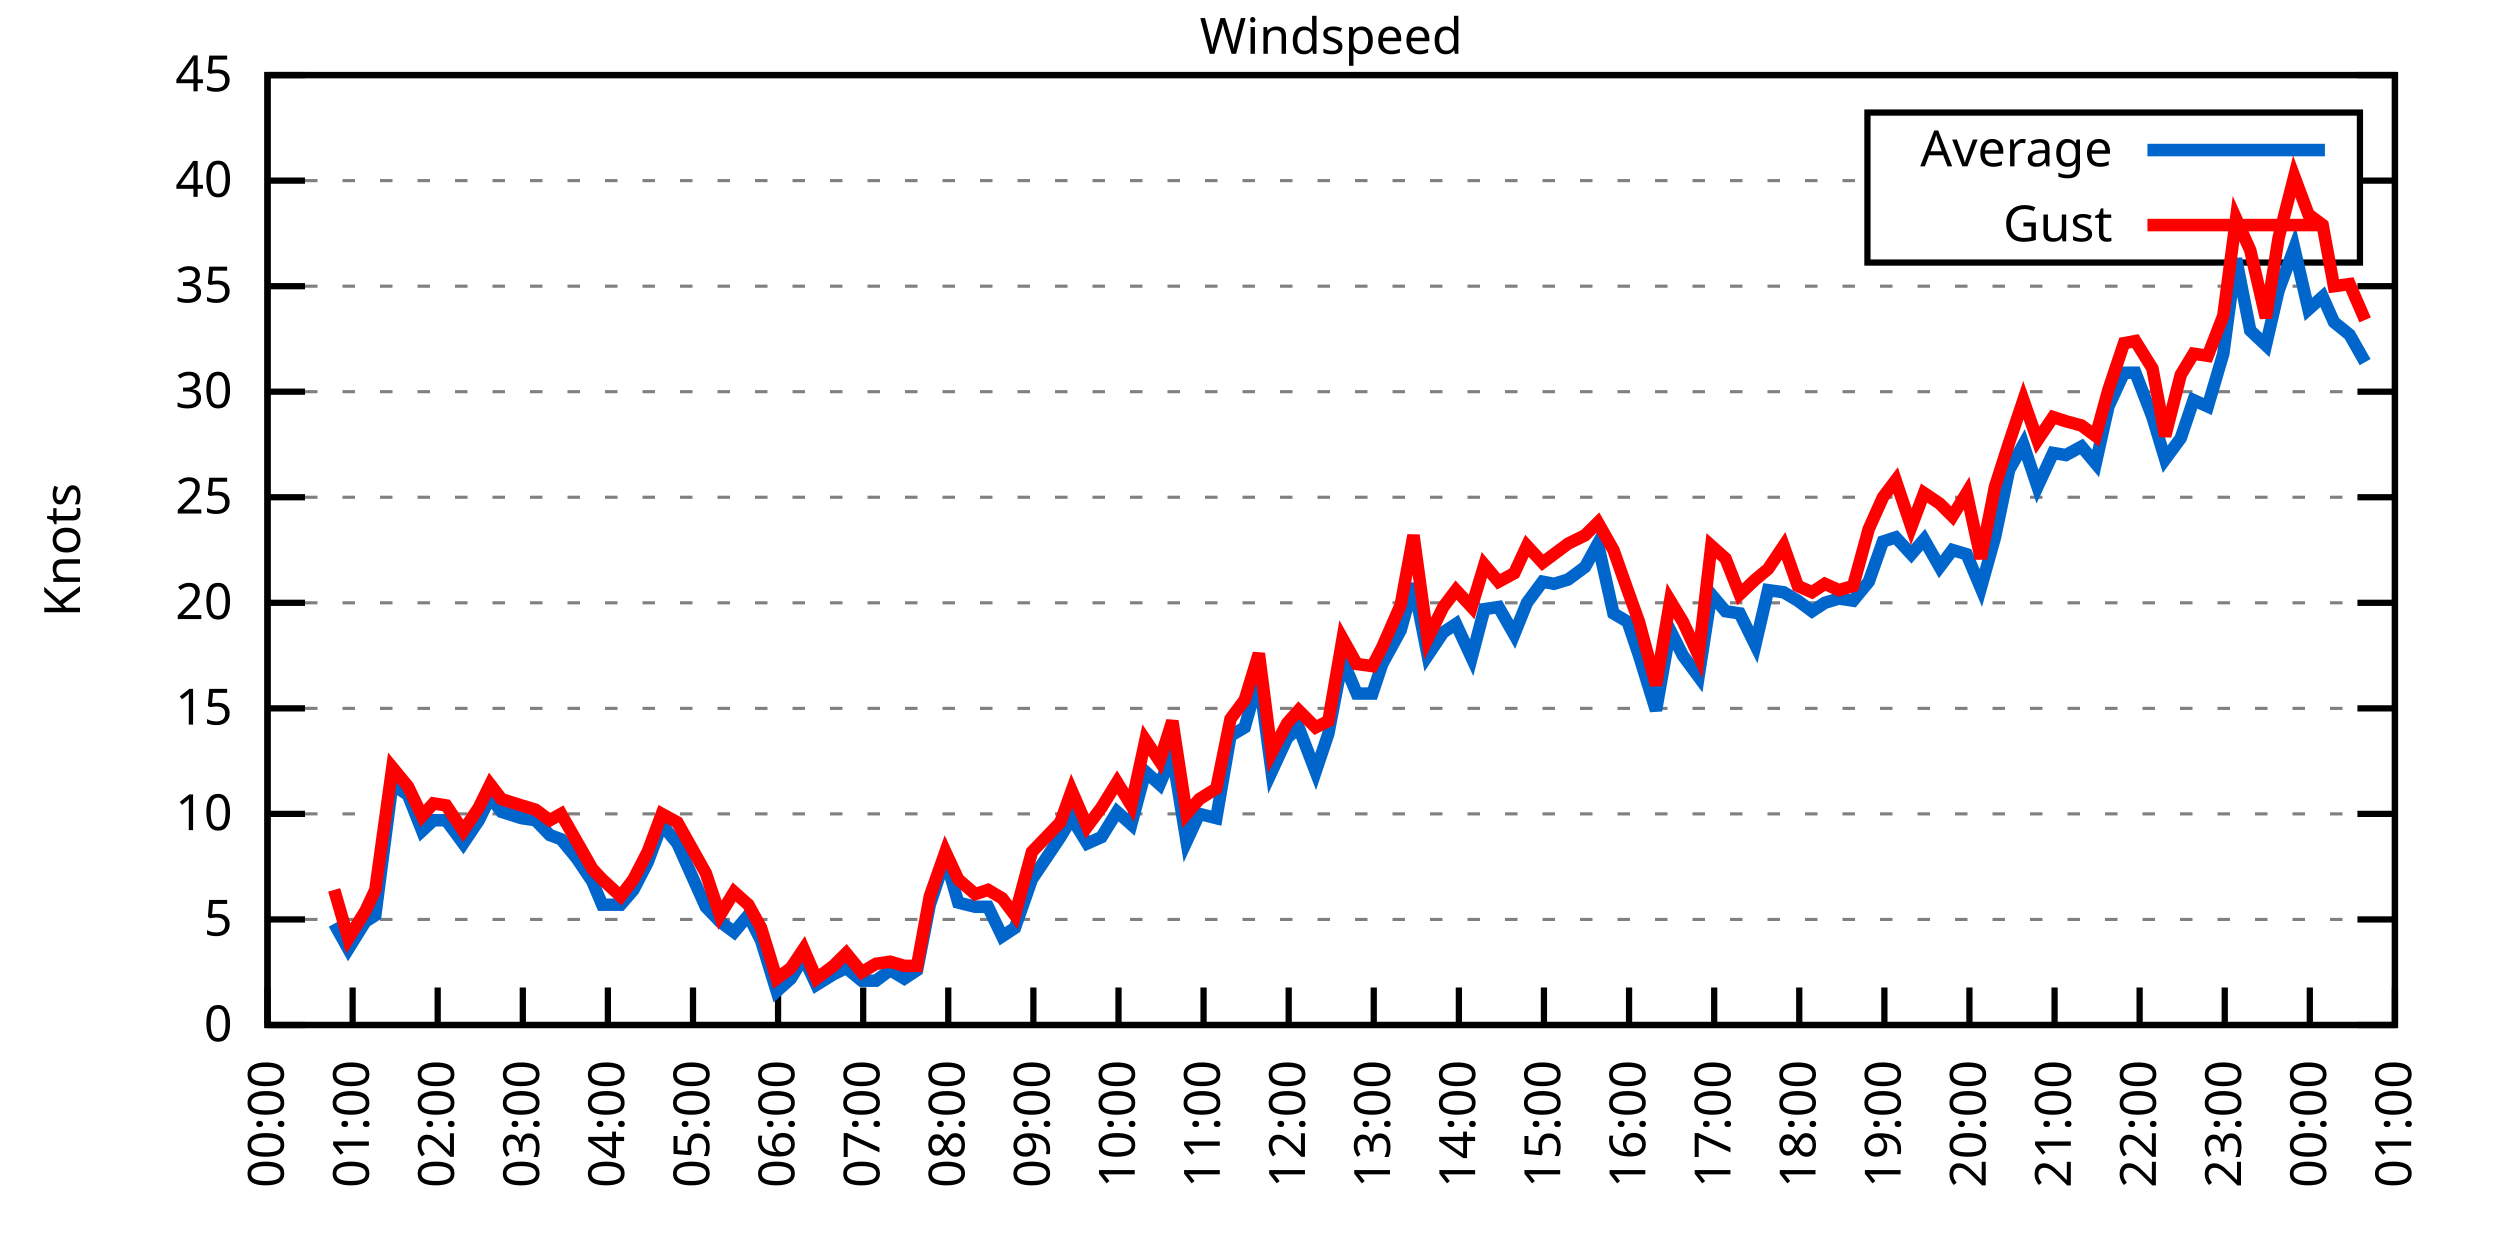
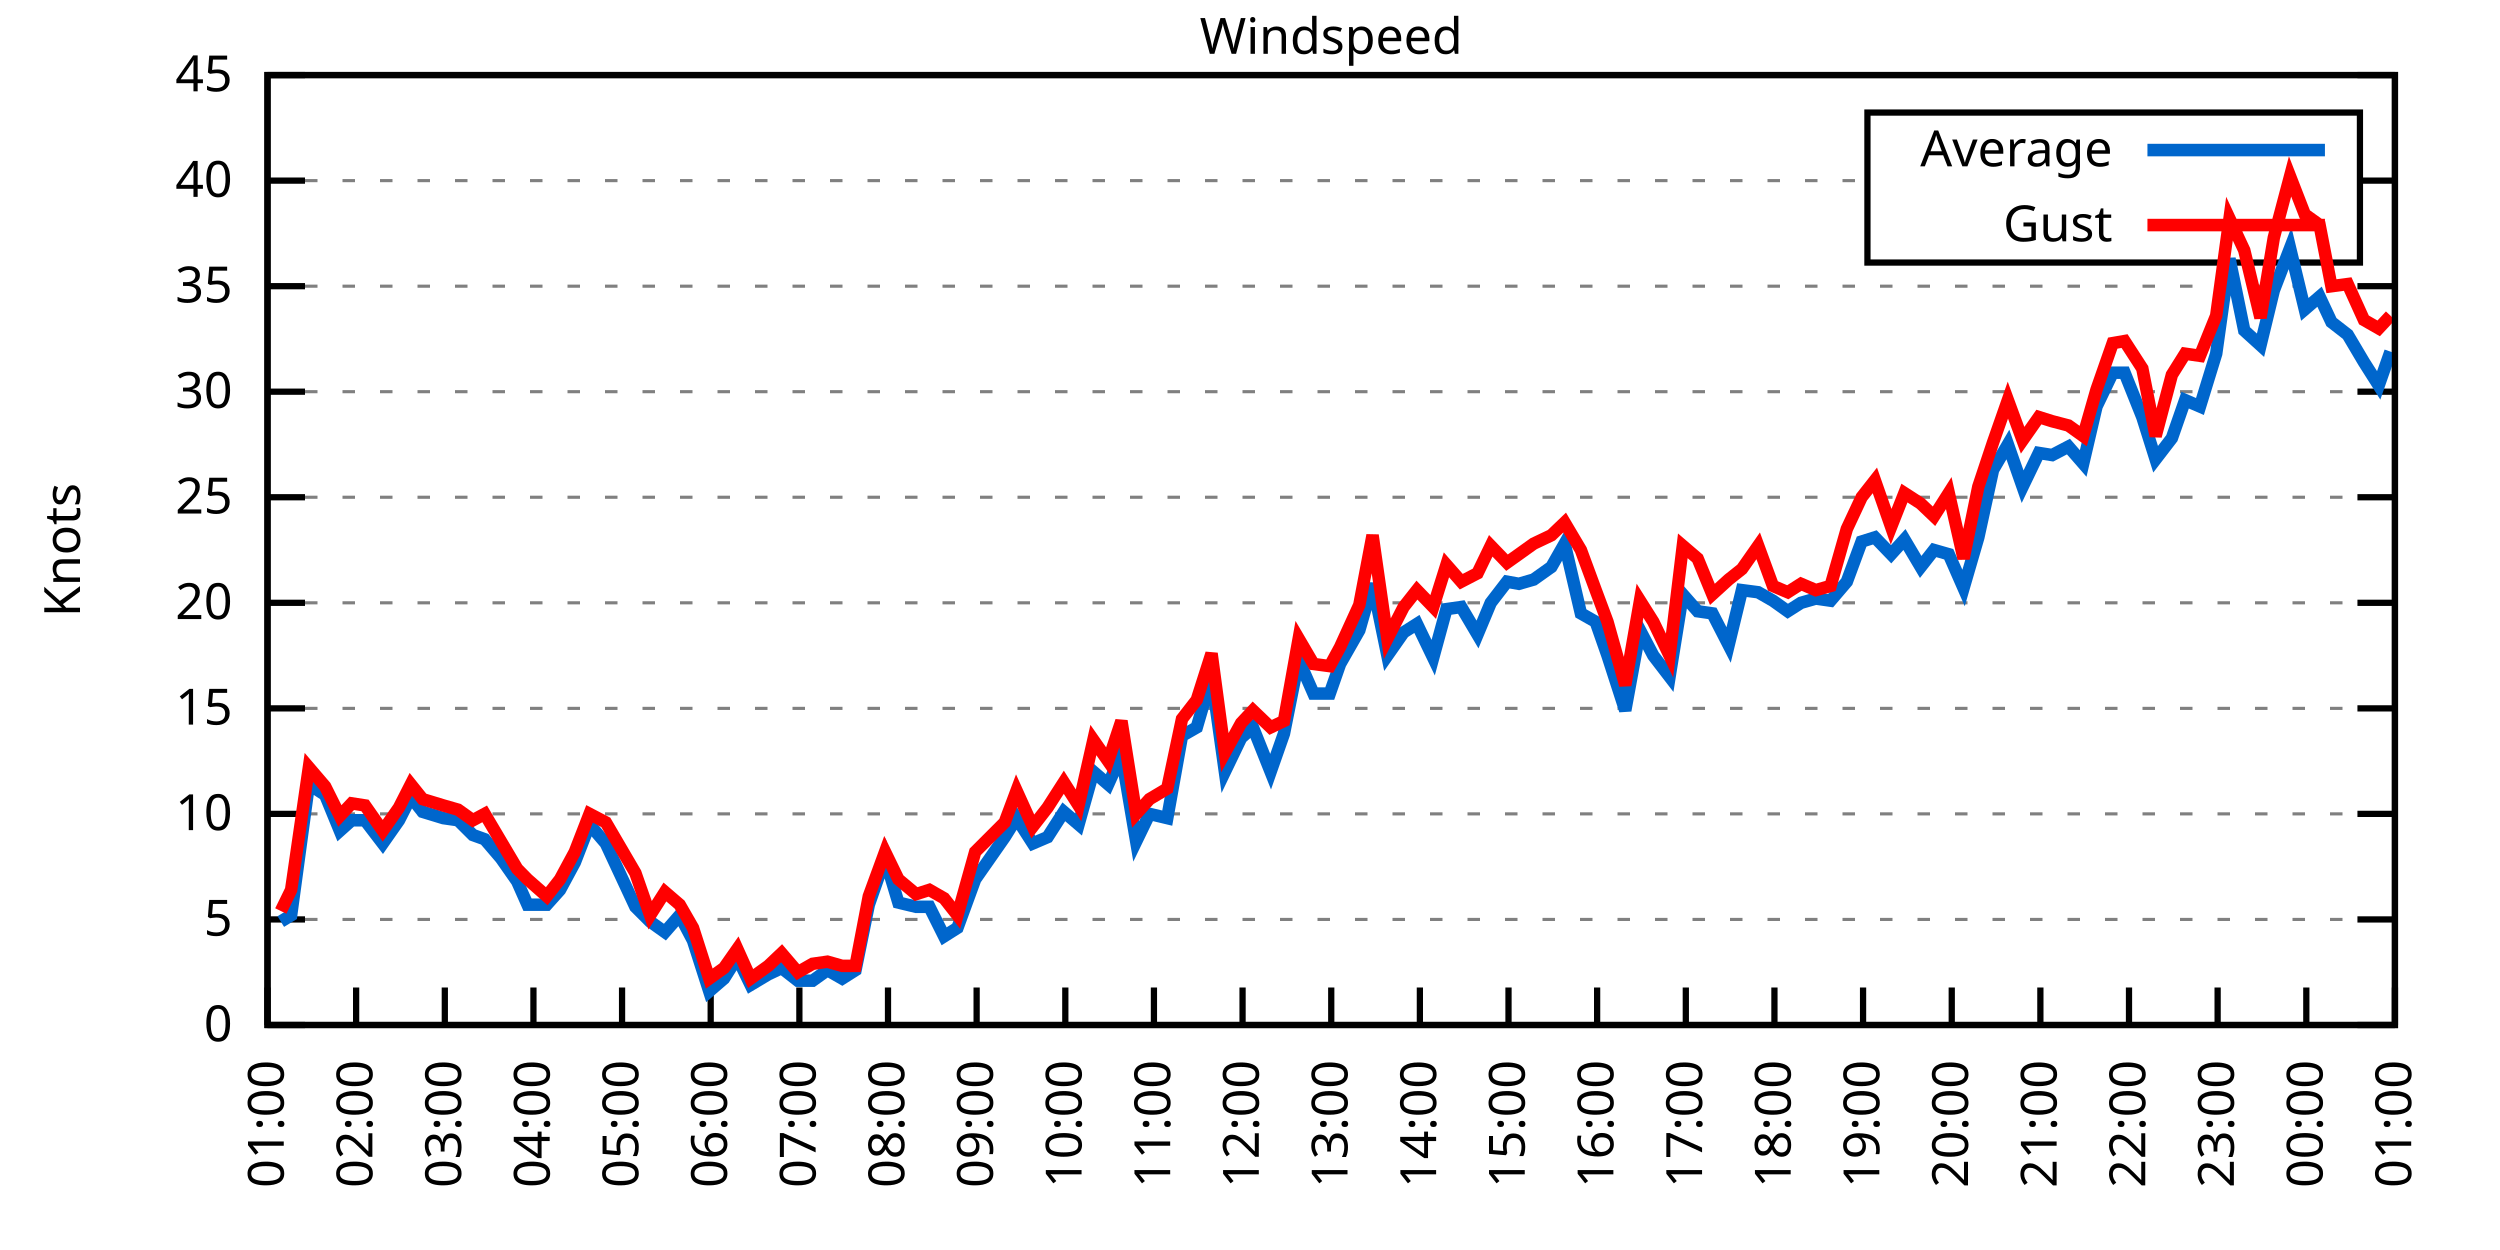
<svg xmlns="http://www.w3.org/2000/svg" xmlns:xlink="http://www.w3.org/1999/xlink" width="400" height="200" viewBox="0 0 400 200">
  <g id="gnuplot_canvas">
    <rect x="0" y="0" width="400" height="200" fill="none" />
    <defs>
      <circle id="gpDot" r="0.5" stroke-width="0.5" stroke="currentColor" />
      <path id="gpPt0" stroke-width="0.333" stroke="currentColor" d="M-1,0 h2 M0,-1 v2" />
      <path id="gpPt1" stroke-width="0.333" stroke="currentColor" d="M-1,-1 L1,1 M1,-1 L-1,1" />
      <path id="gpPt2" stroke-width="0.333" stroke="currentColor" d="M-1,0 L1,0 M0,-1 L0,1 M-1,-1 L1,1 M-1,1 L1,-1" />
      <rect id="gpPt3" stroke-width="0.333" stroke="currentColor" x="-1" y="-1" width="2" height="2" />
      <rect id="gpPt4" stroke-width="0.333" stroke="currentColor" fill="currentColor" x="-1" y="-1" width="2" height="2" />
      <circle id="gpPt5" stroke-width="0.333" stroke="currentColor" cx="0" cy="0" r="1" />
      <use xlink:href="#gpPt5" id="gpPt6" fill="currentColor" stroke="none" />
      <path id="gpPt7" stroke-width="0.333" stroke="currentColor" d="M0,-1.33 L-1.33,0.67 L1.33,0.67 z" />
      <use xlink:href="#gpPt7" id="gpPt8" fill="currentColor" stroke="none" />
      <use xlink:href="#gpPt7" id="gpPt9" stroke="currentColor" transform="rotate(180)" />
      <use xlink:href="#gpPt9" id="gpPt10" fill="currentColor" stroke="none" />
      <use xlink:href="#gpPt3" id="gpPt11" stroke="currentColor" transform="rotate(45)" />
      <use xlink:href="#gpPt11" id="gpPt12" fill="currentColor" stroke="none" />
      <path id="gpPt13" stroke-width="0.333" stroke="currentColor" d="M0,1.330 L1.265,0.411 L0.782,-1.067 L-0.782,-1.076 L-1.265,0.411 z" />
      <use xlink:href="#gpPt13" id="gpPt14" fill="currentColor" stroke="none" />
      <filter id="textbox" filterUnits="objectBoundingBox" x="0" y="0" height="1" width="1">
        <feFlood flood-color="white" flood-opacity="1" result="bgnd" />
        <feComposite in="SourceGraphic" in2="bgnd" operator="atop" />
      </filter>
      <filter id="greybox" filterUnits="objectBoundingBox" x="0" y="0" height="1" width="1">
        <feFlood flood-color="lightgrey" flood-opacity="1" result="grey" />
        <feComposite in="SourceGraphic" in2="grey" operator="atop" />
      </filter>
    </defs>
    <g fill="none" color="white" stroke="currentColor" stroke-width="1.00" stroke-linecap="butt" stroke-linejoin="miter">
</g>
    <g fill="none" color="black" stroke="currentColor" stroke-width="1.00" stroke-linecap="butt" stroke-linejoin="miter">
      <g stroke="none" shape-rendering="crispEdges">
        <polygon fill="rgb(255, 255, 255)" points="42.80,164.00 383.18,164.00 383.18,12.02 42.80,12.02 " />
      </g>
    </g>
    <g fill="none" color="black" stroke="currentColor" stroke-width="1.00" stroke-linecap="butt" stroke-linejoin="miter">
</g>
    <g fill="none" color="black" stroke="black" stroke-width="0.50" stroke-linecap="butt" stroke-linejoin="miter">
</g>
    <g fill="none" color="gray" stroke="currentColor" stroke-width="0.50" stroke-linecap="butt" stroke-linejoin="miter">
      <path stroke="gray" stroke-dasharray="2,4" class="gridline" d="M42.80,164.00 L383.19,164.00  " />
    </g>
    <g fill="none" color="gray" stroke="gray" stroke-width="1.00" stroke-linecap="butt" stroke-linejoin="miter">
</g>
    <g fill="none" color="black" stroke="currentColor" stroke-width="1.00" stroke-linecap="butt" stroke-linejoin="miter">
      <path stroke="black" d="M42.80,164.00 L48.80,164.00 M383.19,164.00 L377.19,164.00  " />
      <g transform="translate(37.20,166.60)" stroke="none" fill="black" font-family="Sans" font-size="8.00" text-anchor="end">
        <text>
          <tspan font-family="Sans"> 0</tspan>
        </text>
      </g>
    </g>
    <g fill="none" color="black" stroke="currentColor" stroke-width="1.00" stroke-linecap="butt" stroke-linejoin="miter">
</g>
    <g fill="none" color="black" stroke="black" stroke-width="0.50" stroke-linecap="butt" stroke-linejoin="miter">
</g>
    <g fill="none" color="gray" stroke="currentColor" stroke-width="0.50" stroke-linecap="butt" stroke-linejoin="miter">
      <path stroke="gray" stroke-dasharray="2,4" class="gridline" d="M42.80,147.11 L383.19,147.11  " />
    </g>
    <g fill="none" color="gray" stroke="gray" stroke-width="1.00" stroke-linecap="butt" stroke-linejoin="miter">
</g>
    <g fill="none" color="black" stroke="currentColor" stroke-width="1.00" stroke-linecap="butt" stroke-linejoin="miter">
      <path stroke="black" d="M42.80,147.11 L48.80,147.11 M383.19,147.11 L377.19,147.11  " />
      <g transform="translate(37.20,149.71)" stroke="none" fill="black" font-family="Sans" font-size="8.00" text-anchor="end">
        <text>
          <tspan font-family="Sans"> 5</tspan>
        </text>
      </g>
    </g>
    <g fill="none" color="black" stroke="currentColor" stroke-width="1.00" stroke-linecap="butt" stroke-linejoin="miter">
</g>
    <g fill="none" color="black" stroke="black" stroke-width="0.50" stroke-linecap="butt" stroke-linejoin="miter">
</g>
    <g fill="none" color="gray" stroke="currentColor" stroke-width="0.50" stroke-linecap="butt" stroke-linejoin="miter">
      <path stroke="gray" stroke-dasharray="2,4" class="gridline" d="M42.80,130.22 L383.19,130.22  " />
    </g>
    <g fill="none" color="gray" stroke="gray" stroke-width="1.00" stroke-linecap="butt" stroke-linejoin="miter">
</g>
    <g fill="none" color="black" stroke="currentColor" stroke-width="1.00" stroke-linecap="butt" stroke-linejoin="miter">
      <path stroke="black" d="M42.80,130.22 L48.80,130.22 M383.19,130.22 L377.19,130.22  " />
      <g transform="translate(37.20,132.82)" stroke="none" fill="black" font-family="Sans" font-size="8.00" text-anchor="end">
        <text>
          <tspan font-family="Sans"> 10</tspan>
        </text>
      </g>
    </g>
    <g fill="none" color="black" stroke="currentColor" stroke-width="1.00" stroke-linecap="butt" stroke-linejoin="miter">
</g>
    <g fill="none" color="black" stroke="black" stroke-width="0.50" stroke-linecap="butt" stroke-linejoin="miter">
</g>
    <g fill="none" color="gray" stroke="currentColor" stroke-width="0.50" stroke-linecap="butt" stroke-linejoin="miter">
      <path stroke="gray" stroke-dasharray="2,4" class="gridline" d="M42.80,113.34 L383.19,113.34  " />
    </g>
    <g fill="none" color="gray" stroke="gray" stroke-width="1.00" stroke-linecap="butt" stroke-linejoin="miter">
</g>
    <g fill="none" color="black" stroke="currentColor" stroke-width="1.00" stroke-linecap="butt" stroke-linejoin="miter">
      <path stroke="black" d="M42.80,113.34 L48.80,113.34 M383.19,113.34 L377.19,113.34  " />
      <g transform="translate(37.20,115.94)" stroke="none" fill="black" font-family="Sans" font-size="8.00" text-anchor="end">
        <text>
          <tspan font-family="Sans"> 15</tspan>
        </text>
      </g>
    </g>
    <g fill="none" color="black" stroke="currentColor" stroke-width="1.00" stroke-linecap="butt" stroke-linejoin="miter">
</g>
    <g fill="none" color="black" stroke="black" stroke-width="0.50" stroke-linecap="butt" stroke-linejoin="miter">
</g>
    <g fill="none" color="gray" stroke="currentColor" stroke-width="0.50" stroke-linecap="butt" stroke-linejoin="miter">
      <path stroke="gray" stroke-dasharray="2,4" class="gridline" d="M42.80,96.45 L383.19,96.45  " />
    </g>
    <g fill="none" color="gray" stroke="gray" stroke-width="1.00" stroke-linecap="butt" stroke-linejoin="miter">
</g>
    <g fill="none" color="black" stroke="currentColor" stroke-width="1.00" stroke-linecap="butt" stroke-linejoin="miter">
      <path stroke="black" d="M42.80,96.45 L48.80,96.45 M383.19,96.45 L377.19,96.45  " />
      <g transform="translate(37.20,99.05)" stroke="none" fill="black" font-family="Sans" font-size="8.00" text-anchor="end">
        <text>
          <tspan font-family="Sans"> 20</tspan>
        </text>
      </g>
    </g>
    <g fill="none" color="black" stroke="currentColor" stroke-width="1.00" stroke-linecap="butt" stroke-linejoin="miter">
</g>
    <g fill="none" color="black" stroke="black" stroke-width="0.50" stroke-linecap="butt" stroke-linejoin="miter">
</g>
    <g fill="none" color="gray" stroke="currentColor" stroke-width="0.50" stroke-linecap="butt" stroke-linejoin="miter">
      <path stroke="gray" stroke-dasharray="2,4" class="gridline" d="M42.80,79.56 L383.19,79.56  " />
    </g>
    <g fill="none" color="gray" stroke="gray" stroke-width="1.00" stroke-linecap="butt" stroke-linejoin="miter">
</g>
    <g fill="none" color="black" stroke="currentColor" stroke-width="1.00" stroke-linecap="butt" stroke-linejoin="miter">
      <path stroke="black" d="M42.80,79.56 L48.80,79.56 M383.19,79.56 L377.19,79.56  " />
      <g transform="translate(37.20,82.16)" stroke="none" fill="black" font-family="Sans" font-size="8.00" text-anchor="end">
        <text>
          <tspan font-family="Sans"> 25</tspan>
        </text>
      </g>
    </g>
    <g fill="none" color="black" stroke="currentColor" stroke-width="1.00" stroke-linecap="butt" stroke-linejoin="miter">
</g>
    <g fill="none" color="black" stroke="black" stroke-width="0.50" stroke-linecap="butt" stroke-linejoin="miter">
</g>
    <g fill="none" color="gray" stroke="currentColor" stroke-width="0.50" stroke-linecap="butt" stroke-linejoin="miter">
      <path stroke="gray" stroke-dasharray="2,4" class="gridline" d="M42.80,62.67 L383.19,62.67  " />
    </g>
    <g fill="none" color="gray" stroke="gray" stroke-width="1.00" stroke-linecap="butt" stroke-linejoin="miter">
</g>
    <g fill="none" color="black" stroke="currentColor" stroke-width="1.00" stroke-linecap="butt" stroke-linejoin="miter">
      <path stroke="black" d="M42.80,62.67 L48.80,62.67 M383.19,62.67 L377.19,62.67  " />
      <g transform="translate(37.20,65.27)" stroke="none" fill="black" font-family="Sans" font-size="8.00" text-anchor="end">
        <text>
          <tspan font-family="Sans"> 30</tspan>
        </text>
      </g>
    </g>
    <g fill="none" color="black" stroke="currentColor" stroke-width="1.00" stroke-linecap="butt" stroke-linejoin="miter">
</g>
    <g fill="none" color="black" stroke="black" stroke-width="0.50" stroke-linecap="butt" stroke-linejoin="miter">
</g>
    <g fill="none" color="gray" stroke="currentColor" stroke-width="0.50" stroke-linecap="butt" stroke-linejoin="miter">
      <path stroke="gray" stroke-dasharray="2,4" class="gridline" d="M42.80,45.79 L383.19,45.79  " />
    </g>
    <g fill="none" color="gray" stroke="gray" stroke-width="1.00" stroke-linecap="butt" stroke-linejoin="miter">
</g>
    <g fill="none" color="black" stroke="currentColor" stroke-width="1.00" stroke-linecap="butt" stroke-linejoin="miter">
      <path stroke="black" d="M42.80,45.79 L48.80,45.79 M383.19,45.79 L377.19,45.79  " />
      <g transform="translate(37.20,48.39)" stroke="none" fill="black" font-family="Sans" font-size="8.00" text-anchor="end">
        <text>
          <tspan font-family="Sans"> 35</tspan>
        </text>
      </g>
    </g>
    <g fill="none" color="black" stroke="currentColor" stroke-width="1.00" stroke-linecap="butt" stroke-linejoin="miter">
</g>
    <g fill="none" color="black" stroke="black" stroke-width="0.50" stroke-linecap="butt" stroke-linejoin="miter">
</g>
    <g fill="none" color="gray" stroke="currentColor" stroke-width="0.50" stroke-linecap="butt" stroke-linejoin="miter">
      <path stroke="gray" stroke-dasharray="2,4" class="gridline" d="M42.80,28.90 L298.79,28.90 M377.59,28.90 L383.19,28.90  " />
    </g>
    <g fill="none" color="gray" stroke="gray" stroke-width="1.00" stroke-linecap="butt" stroke-linejoin="miter">
</g>
    <g fill="none" color="black" stroke="currentColor" stroke-width="1.00" stroke-linecap="butt" stroke-linejoin="miter">
      <path stroke="black" d="M42.80,28.90 L48.80,28.90 M383.19,28.90 L377.19,28.90  " />
      <g transform="translate(37.20,31.50)" stroke="none" fill="black" font-family="Sans" font-size="8.00" text-anchor="end">
        <text>
          <tspan font-family="Sans"> 40</tspan>
        </text>
      </g>
    </g>
    <g fill="none" color="black" stroke="currentColor" stroke-width="1.00" stroke-linecap="butt" stroke-linejoin="miter">
</g>
    <g fill="none" color="black" stroke="black" stroke-width="0.50" stroke-linecap="butt" stroke-linejoin="miter">
</g>
    <g fill="none" color="gray" stroke="currentColor" stroke-width="0.50" stroke-linecap="butt" stroke-linejoin="miter">
      <path stroke="gray" stroke-dasharray="2,4" class="gridline" d="M42.80,12.01 L383.19,12.01  " />
    </g>
    <g fill="none" color="gray" stroke="gray" stroke-width="1.00" stroke-linecap="butt" stroke-linejoin="miter">
</g>
    <g fill="none" color="black" stroke="currentColor" stroke-width="1.00" stroke-linecap="butt" stroke-linejoin="miter">
      <path stroke="black" d="M42.80,12.01 L48.80,12.01 M383.19,12.01 L377.19,12.01  " />
      <g transform="translate(37.20,14.61)" stroke="none" fill="black" font-family="Sans" font-size="8.00" text-anchor="end">
        <text>
          <tspan font-family="Sans"> 45</tspan>
        </text>
      </g>
    </g>
    <g fill="none" color="black" stroke="currentColor" stroke-width="1.00" stroke-linecap="butt" stroke-linejoin="miter">
      <path stroke="black" d="M42.80,164.00 L42.80,158.00  " />
      <g transform="translate(45.40,169.60) rotate(270.00)" stroke="none" fill="black" font-family="Sans" font-size="8.00" text-anchor="end">
        <text>
-           <tspan font-family="Sans">00:00</tspan>
-         </text>
-       </g>
-     </g>
-     <g fill="none" color="black" stroke="currentColor" stroke-width="1.00" stroke-linecap="butt" stroke-linejoin="miter">
-       <path stroke="black" d="M56.42,164.00 L56.42,158.00  " />
-       <g transform="translate(59.02,169.60) rotate(270.00)" stroke="none" fill="black" font-family="Sans" font-size="8.00" text-anchor="end">
-         <text>
          <tspan font-family="Sans">01:00</tspan>
        </text>
      </g>
    </g>
    <g fill="none" color="black" stroke="currentColor" stroke-width="1.00" stroke-linecap="butt" stroke-linejoin="miter">
-       <path stroke="black" d="M70.03,164.00 L70.03,158.00  " />
-       <g transform="translate(72.63,169.60) rotate(270.00)" stroke="none" fill="black" font-family="Sans" font-size="8.00" text-anchor="end">
+       <path stroke="black" d="M56.98,164.00 L56.98,158.00  " />
+       <g transform="translate(59.58,169.60) rotate(270.00)" stroke="none" fill="black" font-family="Sans" font-size="8.00" text-anchor="end">
        <text>
          <tspan font-family="Sans">02:00</tspan>
        </text>
      </g>
    </g>
    <g fill="none" color="black" stroke="currentColor" stroke-width="1.00" stroke-linecap="butt" stroke-linejoin="miter">
-       <path stroke="black" d="M83.65,164.00 L83.65,158.00  " />
-       <g transform="translate(86.25,169.60) rotate(270.00)" stroke="none" fill="black" font-family="Sans" font-size="8.00" text-anchor="end">
+       <path stroke="black" d="M71.17,164.00 L71.17,158.00  " />
+       <g transform="translate(73.77,169.60) rotate(270.00)" stroke="none" fill="black" font-family="Sans" font-size="8.00" text-anchor="end">
        <text>
          <tspan font-family="Sans">03:00</tspan>
        </text>
      </g>
    </g>
    <g fill="none" color="black" stroke="currentColor" stroke-width="1.00" stroke-linecap="butt" stroke-linejoin="miter">
-       <path stroke="black" d="M97.26,164.00 L97.26,158.00  " />
-       <g transform="translate(99.86,169.60) rotate(270.00)" stroke="none" fill="black" font-family="Sans" font-size="8.00" text-anchor="end">
+       <path stroke="black" d="M85.35,164.00 L85.35,158.00  " />
+       <g transform="translate(87.95,169.60) rotate(270.00)" stroke="none" fill="black" font-family="Sans" font-size="8.00" text-anchor="end">
        <text>
          <tspan font-family="Sans">04:00</tspan>
        </text>
      </g>
    </g>
    <g fill="none" color="black" stroke="currentColor" stroke-width="1.00" stroke-linecap="butt" stroke-linejoin="miter">
-       <path stroke="black" d="M110.88,164.00 L110.88,158.00  " />
-       <g transform="translate(113.48,169.60) rotate(270.00)" stroke="none" fill="black" font-family="Sans" font-size="8.00" text-anchor="end">
+       <path stroke="black" d="M99.53,164.00 L99.53,158.00  " />
+       <g transform="translate(102.13,169.60) rotate(270.00)" stroke="none" fill="black" font-family="Sans" font-size="8.00" text-anchor="end">
        <text>
          <tspan font-family="Sans">05:00</tspan>
        </text>
      </g>
    </g>
    <g fill="none" color="black" stroke="currentColor" stroke-width="1.00" stroke-linecap="butt" stroke-linejoin="miter">
-       <path stroke="black" d="M124.49,164.00 L124.49,158.00  " />
-       <g transform="translate(127.09,169.60) rotate(270.00)" stroke="none" fill="black" font-family="Sans" font-size="8.00" text-anchor="end">
+       <path stroke="black" d="M113.71,164.00 L113.71,158.00  " />
+       <g transform="translate(116.31,169.60) rotate(270.00)" stroke="none" fill="black" font-family="Sans" font-size="8.00" text-anchor="end">
        <text>
          <tspan font-family="Sans">06:00</tspan>
        </text>
      </g>
    </g>
    <g fill="none" color="black" stroke="currentColor" stroke-width="1.00" stroke-linecap="butt" stroke-linejoin="miter">
-       <path stroke="black" d="M138.11,164.00 L138.11,158.00  " />
-       <g transform="translate(140.71,169.60) rotate(270.00)" stroke="none" fill="black" font-family="Sans" font-size="8.00" text-anchor="end">
+       <path stroke="black" d="M127.90,164.00 L127.90,158.00  " />
+       <g transform="translate(130.50,169.60) rotate(270.00)" stroke="none" fill="black" font-family="Sans" font-size="8.00" text-anchor="end">
        <text>
          <tspan font-family="Sans">07:00</tspan>
        </text>
      </g>
    </g>
    <g fill="none" color="black" stroke="currentColor" stroke-width="1.00" stroke-linecap="butt" stroke-linejoin="miter">
-       <path stroke="black" d="M151.72,164.00 L151.72,158.00  " />
-       <g transform="translate(154.32,169.60) rotate(270.00)" stroke="none" fill="black" font-family="Sans" font-size="8.00" text-anchor="end">
+       <path stroke="black" d="M142.08,164.00 L142.08,158.00  " />
+       <g transform="translate(144.68,169.60) rotate(270.00)" stroke="none" fill="black" font-family="Sans" font-size="8.00" text-anchor="end">
        <text>
          <tspan font-family="Sans">08:00</tspan>
        </text>
      </g>
    </g>
    <g fill="none" color="black" stroke="currentColor" stroke-width="1.00" stroke-linecap="butt" stroke-linejoin="miter">
-       <path stroke="black" d="M165.34,164.00 L165.34,158.00  " />
-       <g transform="translate(167.94,169.60) rotate(270.00)" stroke="none" fill="black" font-family="Sans" font-size="8.00" text-anchor="end">
+       <path stroke="black" d="M156.26,164.00 L156.26,158.00  " />
+       <g transform="translate(158.86,169.60) rotate(270.00)" stroke="none" fill="black" font-family="Sans" font-size="8.00" text-anchor="end">
        <text>
          <tspan font-family="Sans">09:00</tspan>
        </text>
      </g>
    </g>
    <g fill="none" color="black" stroke="currentColor" stroke-width="1.00" stroke-linecap="butt" stroke-linejoin="miter">
-       <path stroke="black" d="M178.96,164.00 L178.96,158.00  " />
-       <g transform="translate(181.56,169.60) rotate(270.00)" stroke="none" fill="black" font-family="Sans" font-size="8.00" text-anchor="end">
+       <path stroke="black" d="M170.45,164.00 L170.45,158.00  " />
+       <g transform="translate(173.05,169.60) rotate(270.00)" stroke="none" fill="black" font-family="Sans" font-size="8.00" text-anchor="end">
        <text>
          <tspan font-family="Sans">10:00</tspan>
        </text>
      </g>
    </g>
    <g fill="none" color="black" stroke="currentColor" stroke-width="1.00" stroke-linecap="butt" stroke-linejoin="miter">
-       <path stroke="black" d="M192.57,164.00 L192.57,158.00  " />
-       <g transform="translate(195.17,169.60) rotate(270.00)" stroke="none" fill="black" font-family="Sans" font-size="8.00" text-anchor="end">
+       <path stroke="black" d="M184.63,164.00 L184.63,158.00  " />
+       <g transform="translate(187.23,169.60) rotate(270.00)" stroke="none" fill="black" font-family="Sans" font-size="8.00" text-anchor="end">
        <text>
          <tspan font-family="Sans">11:00</tspan>
        </text>
      </g>
    </g>
    <g fill="none" color="black" stroke="currentColor" stroke-width="1.00" stroke-linecap="butt" stroke-linejoin="miter">
-       <path stroke="black" d="M206.19,164.00 L206.19,158.00  " />
-       <g transform="translate(208.79,169.60) rotate(270.00)" stroke="none" fill="black" font-family="Sans" font-size="8.00" text-anchor="end">
+       <path stroke="black" d="M198.81,164.00 L198.81,158.00  " />
+       <g transform="translate(201.41,169.60) rotate(270.00)" stroke="none" fill="black" font-family="Sans" font-size="8.00" text-anchor="end">
        <text>
          <tspan font-family="Sans">12:00</tspan>
        </text>
      </g>
    </g>
    <g fill="none" color="black" stroke="currentColor" stroke-width="1.00" stroke-linecap="butt" stroke-linejoin="miter">
-       <path stroke="black" d="M219.80,164.00 L219.80,158.00  " />
-       <g transform="translate(222.40,169.60) rotate(270.00)" stroke="none" fill="black" font-family="Sans" font-size="8.00" text-anchor="end">
+       <path stroke="black" d="M213.00,164.00 L213.00,158.00  " />
+       <g transform="translate(215.60,169.60) rotate(270.00)" stroke="none" fill="black" font-family="Sans" font-size="8.00" text-anchor="end">
        <text>
          <tspan font-family="Sans">13:00</tspan>
        </text>
      </g>
    </g>
    <g fill="none" color="black" stroke="currentColor" stroke-width="1.00" stroke-linecap="butt" stroke-linejoin="miter">
-       <path stroke="black" d="M233.42,164.00 L233.42,158.00  " />
-       <g transform="translate(236.02,169.60) rotate(270.00)" stroke="none" fill="black" font-family="Sans" font-size="8.00" text-anchor="end">
+       <path stroke="black" d="M227.18,164.00 L227.18,158.00  " />
+       <g transform="translate(229.78,169.60) rotate(270.00)" stroke="none" fill="black" font-family="Sans" font-size="8.00" text-anchor="end">
        <text>
          <tspan font-family="Sans">14:00</tspan>
        </text>
      </g>
    </g>
    <g fill="none" color="black" stroke="currentColor" stroke-width="1.00" stroke-linecap="butt" stroke-linejoin="miter">
-       <path stroke="black" d="M247.03,164.00 L247.03,158.00  " />
-       <g transform="translate(249.63,169.60) rotate(270.00)" stroke="none" fill="black" font-family="Sans" font-size="8.00" text-anchor="end">
+       <path stroke="black" d="M241.36,164.00 L241.36,158.00  " />
+       <g transform="translate(243.96,169.60) rotate(270.00)" stroke="none" fill="black" font-family="Sans" font-size="8.00" text-anchor="end">
        <text>
          <tspan font-family="Sans">15:00</tspan>
        </text>
      </g>
    </g>
    <g fill="none" color="black" stroke="currentColor" stroke-width="1.00" stroke-linecap="butt" stroke-linejoin="miter">
-       <path stroke="black" d="M260.65,164.00 L260.65,158.00  " />
-       <g transform="translate(263.25,169.60) rotate(270.00)" stroke="none" fill="black" font-family="Sans" font-size="8.00" text-anchor="end">
+       <path stroke="black" d="M255.54,164.00 L255.54,158.00  " />
+       <g transform="translate(258.14,169.60) rotate(270.00)" stroke="none" fill="black" font-family="Sans" font-size="8.00" text-anchor="end">
        <text>
          <tspan font-family="Sans">16:00</tspan>
        </text>
      </g>
    </g>
    <g fill="none" color="black" stroke="currentColor" stroke-width="1.00" stroke-linecap="butt" stroke-linejoin="miter">
-       <path stroke="black" d="M274.27,164.00 L274.27,158.00  " />
-       <g transform="translate(276.87,169.60) rotate(270.00)" stroke="none" fill="black" font-family="Sans" font-size="8.00" text-anchor="end">
+       <path stroke="black" d="M269.73,164.00 L269.73,158.00  " />
+       <g transform="translate(272.33,169.60) rotate(270.00)" stroke="none" fill="black" font-family="Sans" font-size="8.00" text-anchor="end">
        <text>
          <tspan font-family="Sans">17:00</tspan>
        </text>
      </g>
    </g>
    <g fill="none" color="black" stroke="currentColor" stroke-width="1.00" stroke-linecap="butt" stroke-linejoin="miter">
-       <path stroke="black" d="M287.88,164.00 L287.88,158.00  " />
-       <g transform="translate(290.48,169.60) rotate(270.00)" stroke="none" fill="black" font-family="Sans" font-size="8.00" text-anchor="end">
+       <path stroke="black" d="M283.91,164.00 L283.91,158.00  " />
+       <g transform="translate(286.51,169.60) rotate(270.00)" stroke="none" fill="black" font-family="Sans" font-size="8.00" text-anchor="end">
        <text>
          <tspan font-family="Sans">18:00</tspan>
        </text>
      </g>
    </g>
    <g fill="none" color="black" stroke="currentColor" stroke-width="1.00" stroke-linecap="butt" stroke-linejoin="miter">
-       <path stroke="black" d="M301.50,164.00 L301.50,158.00  " />
-       <g transform="translate(304.10,169.60) rotate(270.00)" stroke="none" fill="black" font-family="Sans" font-size="8.00" text-anchor="end">
+       <path stroke="black" d="M298.09,164.00 L298.09,158.00  " />
+       <g transform="translate(300.69,169.60) rotate(270.00)" stroke="none" fill="black" font-family="Sans" font-size="8.00" text-anchor="end">
        <text>
          <tspan font-family="Sans">19:00</tspan>
        </text>
      </g>
    </g>
    <g fill="none" color="black" stroke="currentColor" stroke-width="1.00" stroke-linecap="butt" stroke-linejoin="miter">
-       <path stroke="black" d="M315.11,164.00 L315.11,158.00  " />
-       <g transform="translate(317.71,169.60) rotate(270.00)" stroke="none" fill="black" font-family="Sans" font-size="8.00" text-anchor="end">
+       <path stroke="black" d="M312.28,164.00 L312.28,158.00  " />
+       <g transform="translate(314.88,169.60) rotate(270.00)" stroke="none" fill="black" font-family="Sans" font-size="8.00" text-anchor="end">
        <text>
          <tspan font-family="Sans">20:00</tspan>
        </text>
      </g>
    </g>
    <g fill="none" color="black" stroke="currentColor" stroke-width="1.00" stroke-linecap="butt" stroke-linejoin="miter">
-       <path stroke="black" d="M328.73,164.00 L328.73,158.00  " />
-       <g transform="translate(331.33,169.60) rotate(270.00)" stroke="none" fill="black" font-family="Sans" font-size="8.00" text-anchor="end">
+       <path stroke="black" d="M326.46,164.00 L326.46,158.00  " />
+       <g transform="translate(329.06,169.60) rotate(270.00)" stroke="none" fill="black" font-family="Sans" font-size="8.00" text-anchor="end">
        <text>
          <tspan font-family="Sans">21:00</tspan>
        </text>
      </g>
    </g>
    <g fill="none" color="black" stroke="currentColor" stroke-width="1.00" stroke-linecap="butt" stroke-linejoin="miter">
-       <path stroke="black" d="M342.34,164.00 L342.34,158.00  " />
-       <g transform="translate(344.94,169.60) rotate(270.00)" stroke="none" fill="black" font-family="Sans" font-size="8.00" text-anchor="end">
+       <path stroke="black" d="M340.64,164.00 L340.64,158.00  " />
+       <g transform="translate(343.24,169.60) rotate(270.00)" stroke="none" fill="black" font-family="Sans" font-size="8.00" text-anchor="end">
        <text>
          <tspan font-family="Sans">22:00</tspan>
        </text>
      </g>
    </g>
    <g fill="none" color="black" stroke="currentColor" stroke-width="1.00" stroke-linecap="butt" stroke-linejoin="miter">
-       <path stroke="black" d="M355.96,164.00 L355.96,158.00  " />
-       <g transform="translate(358.56,169.60) rotate(270.00)" stroke="none" fill="black" font-family="Sans" font-size="8.00" text-anchor="end">
+       <path stroke="black" d="M354.82,164.00 L354.82,158.00  " />
+       <g transform="translate(357.42,169.60) rotate(270.00)" stroke="none" fill="black" font-family="Sans" font-size="8.00" text-anchor="end">
        <text>
          <tspan font-family="Sans">23:00</tspan>
        </text>
      </g>
    </g>
    <g fill="none" color="black" stroke="currentColor" stroke-width="1.00" stroke-linecap="butt" stroke-linejoin="miter">
-       <path stroke="black" d="M369.57,164.00 L369.57,158.00  " />
-       <g transform="translate(372.17,169.60) rotate(270.00)" stroke="none" fill="black" font-family="Sans" font-size="8.00" text-anchor="end">
+       <path stroke="black" d="M369.01,164.00 L369.01,158.00  " />
+       <g transform="translate(371.61,169.60) rotate(270.00)" stroke="none" fill="black" font-family="Sans" font-size="8.00" text-anchor="end">
        <text>
          <tspan font-family="Sans">00:00</tspan>
        </text>
      </g>
    </g>
    <g fill="none" color="black" stroke="currentColor" stroke-width="1.00" stroke-linecap="butt" stroke-linejoin="miter">
      <path stroke="black" d="M383.19,164.00 L383.19,158.00  " />
      <g transform="translate(385.79,169.60) rotate(270.00)" stroke="none" fill="black" font-family="Sans" font-size="8.00" text-anchor="end">
        <text>
          <tspan font-family="Sans">01:00</tspan>
        </text>
      </g>
    </g>
    <g fill="none" color="black" stroke="currentColor" stroke-width="1.00" stroke-linecap="butt" stroke-linejoin="miter">
</g>
    <g fill="none" color="black" stroke="currentColor" stroke-width="1.00" stroke-linecap="butt" stroke-linejoin="miter">
      <path stroke="black" d="M42.80,12.01 L42.80,164.00 L383.19,164.00 L383.19,12.01 L42.80,12.01 Z  " />
    </g>
    <g fill="none" color="black" stroke="currentColor" stroke-width="1.00" stroke-linecap="butt" stroke-linejoin="miter">
</g>
    <g fill="none" color="black" stroke="currentColor" stroke-width="1.00" stroke-linecap="butt" stroke-linejoin="miter">
      <path stroke="black" d="M298.79,42.01 L298.79,18.01 L377.59,18.01 L377.59,42.01 L298.79,42.01 Z  " />
    </g>
    <g id="Windspeed_plot_1">
      <g fill="none" color="white" stroke="black" stroke-width="2.00" stroke-linecap="butt" stroke-linejoin="miter">
</g>
      <g fill="none" color="black" stroke="currentColor" stroke-width="2.00" stroke-linecap="butt" stroke-linejoin="miter">
        <g transform="translate(337.99,26.61)" stroke="none" fill="black" font-family="Sans" font-size="8.00" text-anchor="end">
          <text>
            <tspan font-family="Sans">Average</tspan>
          </text>
        </g>
      </g>
      <g fill="none" color="black" stroke="currentColor" stroke-width="2.00" stroke-linecap="butt" stroke-linejoin="miter">
-         <path stroke="rgb(  0, 102, 204)" d="M343.59,24.01 L371.99,24.01 M53.47,147.79 L55.73,151.84 L58.46,147.45 L60.05,146.44 L62.77,125.50 L65.27,127.18   L67.54,132.93 L69.35,131.24 L71.39,131.24 L74.12,134.95 L76.61,131.24 L78.43,127.52 L80.24,129.89 L83.42,130.90   L85.69,131.24 L87.96,133.60 L89.77,134.28 L92.27,137.32 L94.77,141.03 L96.35,144.75 L99.30,144.75 L101.35,142.38   L103.62,137.99 L105.89,131.91 L108.38,134.95 L112.92,145.09 L115.19,147.45 L117.46,149.14 L119.73,146.44 L121.77,150.49   L124.27,158.60 L126.54,156.57 L128.58,153.19 L130.62,157.58 L133.34,155.89 L135.39,154.88 L137.88,156.91 L140.15,156.91   L142.42,155.22 L144.69,156.57 L146.73,155.22 L148.77,144.75 L151.27,137.32 L153.31,144.41 L156.04,145.09 L158.08,145.09   L160.35,149.81 L162.39,148.46 L165.11,140.69 L169.65,133.94 L171.47,130.90 L173.96,134.95 L176.23,133.94 L178.73,129.89   L181.00,131.91 L183.27,123.47 L185.54,125.50 L187.58,120.77 L189.85,134.62 L191.89,130.22 L194.61,130.90 L196.88,117.73   L199.15,116.38 L201.42,108.27 L203.46,123.47 L205.96,118.07 L207.78,116.38 L210.50,123.47 L212.54,117.39 L214.81,105.57   L217.08,110.97 L219.58,110.97 L221.16,106.24 L224.11,100.84 L226.16,93.41 L228.43,104.89 L230.92,101.18 L232.96,99.83   L235.46,105.23 L237.50,97.46 L239.77,97.12 L242.27,101.52 L244.31,96.45 L246.81,93.07 L248.62,93.41 L250.89,92.73   L253.61,90.71 L255.66,86.99 L258.15,98.14 L260.42,99.49 L262.24,104.89 L264.96,113.67 L267.23,100.84 L269.27,104.89   L271.77,108.27 L273.81,95.10 L276.08,97.80 L278.35,98.14 L280.85,103.20 L282.89,94.42 L285.38,94.76 L287.65,96.11   L289.92,97.80 L291.97,96.45 L294.23,95.77 L296.50,96.11 L299.00,93.07 L301.27,86.65 L303.31,85.98 L305.81,88.68   L307.85,86.32 L310.35,90.71 L312.39,88.00 L314.66,88.68 L316.93,94.08 L319.20,85.98 L321.47,75.17 L323.74,71.12   L326.00,77.87 L328.50,72.47 L330.54,72.81 L333.04,71.45 L335.31,74.16 L337.35,65.04 L339.85,59.63 L341.66,59.63   L344.39,66.73 L346.43,73.48 L348.92,70.10 L350.97,64.02 L353.24,65.04 L355.73,56.59 L357.77,41.39 L360.04,52.88   L362.54,55.24 L364.58,46.46 L367.08,39.71 L369.35,49.50 L371.62,47.47 L373.43,51.53 L375.93,53.55 L378.42,57.94    " />
+         <path stroke="rgb(  0, 102, 204)" d="M343.59,24.01 L371.99,24.01 M44.93,147.45 L46.58,146.44 L49.42,125.50 L52.02,127.18 L54.38,132.93 L56.27,131.24   L58.40,131.24 L61.24,134.95 L63.84,131.24 L65.73,127.52 L67.62,129.89 L70.93,130.90 L73.29,131.24 L75.66,133.60   L77.55,134.28 L80.15,137.32 L82.75,141.03 L84.40,144.75 L87.48,144.75 L89.60,142.38 L91.97,137.99 L94.33,131.91   L96.93,134.95 L101.66,145.09 L104.02,147.45 L106.39,149.14 L108.75,146.44 L110.88,150.49 L113.48,158.60 L115.84,156.57   L117.97,153.19 L120.10,157.58 L122.93,155.89 L125.06,154.88 L127.66,156.91 L130.02,156.91 L132.39,155.22 L134.75,156.57   L136.88,155.22 L139.01,144.75 L141.61,137.32 L143.74,144.41 L146.57,145.09 L148.70,145.09 L151.06,149.81 L153.19,148.46   L156.03,140.69 L160.75,133.94 L162.65,130.90 L165.25,134.95 L167.61,133.94 L170.21,129.89 L172.57,131.91 L174.94,123.47   L177.30,125.50 L179.43,120.77 L181.79,134.62 L183.92,130.22 L186.76,130.90 L189.12,117.73 L191.48,116.38 L193.85,108.27   L195.98,123.47 L198.58,118.07 L200.47,116.38 L203.30,123.47 L205.43,117.39 L207.79,105.57 L210.16,110.97 L212.76,110.97   L214.41,106.24 L217.49,100.84 L219.61,93.41 L221.98,104.89 L224.58,101.18 L226.71,99.83 L229.31,105.23 L231.43,97.46   L233.80,97.12 L236.40,101.52 L238.52,96.45 L241.12,93.07 L243.02,93.41 L245.38,92.73 L248.22,90.71 L250.34,86.99   L252.94,98.14 L255.31,99.49 L257.20,104.89 L260.04,113.67 L262.40,100.84 L264.53,104.89 L267.13,108.27 L269.25,95.10   L271.62,97.80 L273.98,98.14 L276.58,103.20 L278.71,94.42 L281.31,94.76 L283.67,96.11 L286.04,97.80 L288.16,96.45   L290.53,95.77 L292.89,96.11 L295.49,93.07 L297.86,86.65 L299.98,85.98 L302.58,88.68 L304.71,86.32 L307.31,90.71   L309.44,88.00 L311.80,88.68 L314.17,94.08 L316.53,85.98 L318.89,75.17 L321.26,71.12 L323.62,77.87 L326.22,72.47   L328.35,72.81 L330.95,71.45 L333.31,74.16 L335.44,65.04 L338.04,59.63 L339.93,59.63 L342.77,66.73 L344.90,73.48   L347.50,70.10 L349.62,64.02 L351.99,65.04 L354.59,56.59 L356.72,41.39 L359.08,52.88 L361.68,55.24 L363.81,46.46   L366.41,39.71 L368.77,49.50 L371.13,47.47 L373.03,51.53 L375.63,53.55 L378.23,57.94 L380.59,61.66 L382.48,56.26    " />
      </g>
    </g>
    <g id="Windspeed_plot_2">
      <g fill="none" color="black" stroke="currentColor" stroke-width="2.00" stroke-linecap="butt" stroke-linejoin="miter">
        <g transform="translate(337.99,38.61)" stroke="none" fill="black" font-family="Sans" font-size="8.00" text-anchor="end">
          <text>
            <tspan font-family="Sans">Gust</tspan>
          </text>
        </g>
      </g>
      <g fill="none" color="black" stroke="currentColor" stroke-width="2.00" stroke-linecap="butt" stroke-linejoin="miter">
-         <path stroke="rgb(255,   0,   0)" d="M343.59,36.01 L371.99,36.01 M53.47,142.38 L55.73,150.15 L58.46,145.76 L60.05,142.38 L62.77,122.79 L65.27,125.83   L67.54,130.56 L69.35,128.54 L71.39,128.87 L74.12,132.93 L76.61,129.21 L78.43,125.50 L80.24,127.86 L83.42,128.87   L85.69,129.55 L87.96,131.24 L89.77,130.22 L92.27,134.62 L94.77,139.01 L96.35,140.69 L99.30,143.40 L101.35,140.69   L103.62,136.30 L105.89,130.22 L108.38,131.58 L112.92,139.68 L115.19,146.44 L117.46,142.72 L119.73,144.75 L121.77,148.46   L124.27,156.57 L126.54,154.88 L128.58,151.84 L130.62,156.57 L133.34,154.54 L135.39,152.52 L137.88,155.56 L140.15,154.21   L142.42,153.87 L144.69,154.54 L146.73,154.54 L148.77,143.40 L151.27,136.30 L153.31,140.69 L156.04,143.06 L158.08,142.38   L160.35,143.73 L162.39,146.44 L165.11,136.30 L169.65,131.58 L171.47,126.51 L173.96,132.25 L176.23,129.21 L178.73,125.16   L181.00,128.87 L183.27,118.40 L185.54,121.78 L187.58,115.36 L189.85,130.22 L191.89,127.86 L194.61,126.17 L196.88,115.03   L199.15,111.99 L201.42,104.56 L203.46,120.43 L205.96,115.70 L207.78,113.67 L210.50,116.38 L212.54,115.36 L214.81,102.19   L217.08,106.24 L219.58,106.58 L221.16,103.54 L224.11,96.79 L226.16,85.64 L228.43,102.19 L230.92,97.12 L232.96,94.42   L235.46,97.12 L237.50,90.37 L239.77,93.07 L242.27,91.72 L244.31,87.33 L246.81,90.03 L248.62,88.68 L250.89,86.99   L253.61,85.64 L255.66,83.61 L258.15,88.00 L260.42,94.42 L262.24,99.49 L264.96,109.62 L267.23,96.11 L269.27,99.49   L271.77,104.89 L273.81,87.33 L276.08,89.36 L278.35,95.10 L280.85,92.73 L282.89,91.04 L285.38,87.33 L287.65,93.75   L289.92,94.76 L291.97,93.41 L294.23,94.42 L296.50,93.75 L299.00,84.63 L301.27,79.56 L303.31,76.86 L305.81,84.29   L307.85,78.89 L310.35,80.57 L312.39,82.60 L314.66,78.89 L316.93,89.36 L319.20,77.87 L321.47,70.78 L323.74,64.02   L326.00,70.44 L328.50,66.73 L330.54,67.40 L333.04,68.08 L335.31,69.77 L337.35,62.34 L339.85,54.90 L341.66,54.57   L344.39,58.96 L346.43,69.77 L348.92,59.97 L350.97,56.59 L353.24,56.93 L355.73,50.51 L357.77,34.98 L360.04,40.04   L362.54,50.85 L364.58,38.02 L367.08,28.22 L369.35,34.30 L371.62,35.99 L373.43,45.79 L375.93,45.45 L378.42,51.19    " />
+         <path stroke="rgb(255,   0,   0)" d="M343.59,36.01 L371.99,36.01 M44.93,145.76 L46.58,142.38 L49.42,122.79 L52.02,125.83 L54.38,130.56 L56.27,128.54   L58.40,128.87 L61.24,132.93 L63.84,129.21 L65.73,125.50 L67.62,127.86 L70.93,128.87 L73.29,129.55 L75.66,131.24   L77.55,130.22 L80.15,134.62 L82.75,139.01 L84.40,140.69 L87.48,143.40 L89.60,140.69 L91.97,136.30 L94.33,130.22   L96.93,131.58 L101.66,139.68 L104.02,146.44 L106.39,142.72 L108.75,144.75 L110.88,148.46 L113.48,156.57 L115.84,154.88   L117.97,151.84 L120.10,156.57 L122.93,154.54 L125.06,152.52 L127.66,155.56 L130.02,154.21 L132.39,153.87 L134.75,154.54   L136.88,154.54 L139.01,143.40 L141.61,136.30 L143.74,140.69 L146.57,143.06 L148.70,142.38 L151.06,143.73 L153.19,146.44   L156.03,136.30 L160.75,131.58 L162.65,126.51 L165.25,132.25 L167.61,129.21 L170.21,125.16 L172.57,128.87 L174.94,118.40   L177.30,121.78 L179.43,115.36 L181.79,130.22 L183.92,127.86 L186.76,126.17 L189.12,115.03 L191.48,111.99 L193.85,104.56   L195.98,120.43 L198.58,115.70 L200.47,113.67 L203.30,116.38 L205.43,115.36 L207.79,102.19 L210.16,106.24 L212.76,106.58   L214.41,103.54 L217.49,96.79 L219.61,85.64 L221.98,102.19 L224.58,97.12 L226.71,94.42 L229.31,97.12 L231.43,90.37   L233.80,93.07 L236.40,91.72 L238.52,87.33 L241.12,90.03 L243.02,88.68 L245.38,86.99 L248.22,85.64 L250.34,83.61   L252.94,88.00 L255.31,94.42 L257.20,99.49 L260.04,109.62 L262.40,96.11 L264.53,99.49 L267.13,104.89 L269.25,87.33   L271.62,89.36 L273.98,95.10 L276.58,92.73 L278.71,91.04 L281.31,87.33 L283.67,93.75 L286.04,94.76 L288.16,93.41   L290.53,94.42 L292.89,93.75 L295.49,84.63 L297.86,79.56 L299.98,76.86 L302.58,84.29 L304.71,78.89 L307.31,80.57   L309.44,82.60 L311.80,78.89 L314.17,89.36 L316.53,77.87 L318.89,70.78 L321.26,64.02 L323.62,70.44 L326.22,66.73   L328.35,67.40 L330.95,68.08 L333.31,69.77 L335.44,62.34 L338.04,54.90 L339.93,54.57 L342.77,58.96 L344.90,69.77   L347.50,59.97 L349.62,56.59 L351.99,56.93 L354.59,50.51 L356.72,34.98 L359.08,40.04 L361.68,50.85 L363.81,38.02   L366.41,28.22 L368.77,34.30 L371.13,35.99 L373.03,45.79 L375.63,45.45 L378.23,51.19 L380.59,52.54 L382.48,50.51    " />
      </g>
    </g>
    <g fill="none" color="black" stroke="currentColor" stroke-width="2.00" stroke-linecap="butt" stroke-linejoin="miter">
</g>
    <g fill="none" color="black" stroke="black" stroke-width="1.00" stroke-linecap="butt" stroke-linejoin="miter">
</g>
    <g fill="none" color="black" stroke="currentColor" stroke-width="1.00" stroke-linecap="butt" stroke-linejoin="miter">
      <path stroke="black" d="M42.80,12.01 L42.80,164.00 L383.19,164.00 L383.19,12.01 L42.80,12.01 Z  " />
      <g transform="translate(12.80,88.01) rotate(270.00)" stroke="none" fill="black" font-family="Sans" font-size="8.00" text-anchor="middle">
        <text>
          <tspan font-family="Sans">Knots</tspan>
        </text>
      </g>
    </g>
    <g fill="none" color="black" stroke="currentColor" stroke-width="1.00" stroke-linecap="butt" stroke-linejoin="miter">
</g>
    <g fill="none" color="black" stroke="currentColor" stroke-width="1.00" stroke-linecap="butt" stroke-linejoin="miter">
      <g transform="translate(212.99,8.61)" stroke="none" fill="black" font-family="Sans" font-size="8.00" text-anchor="middle">
        <text>
          <tspan font-family="Sans">Windspeed</tspan>
        </text>
      </g>
    </g>
    <g fill="none" color="black" stroke="currentColor" stroke-width="1.00" stroke-linecap="butt" stroke-linejoin="miter">
</g>
  </g>
</svg>
